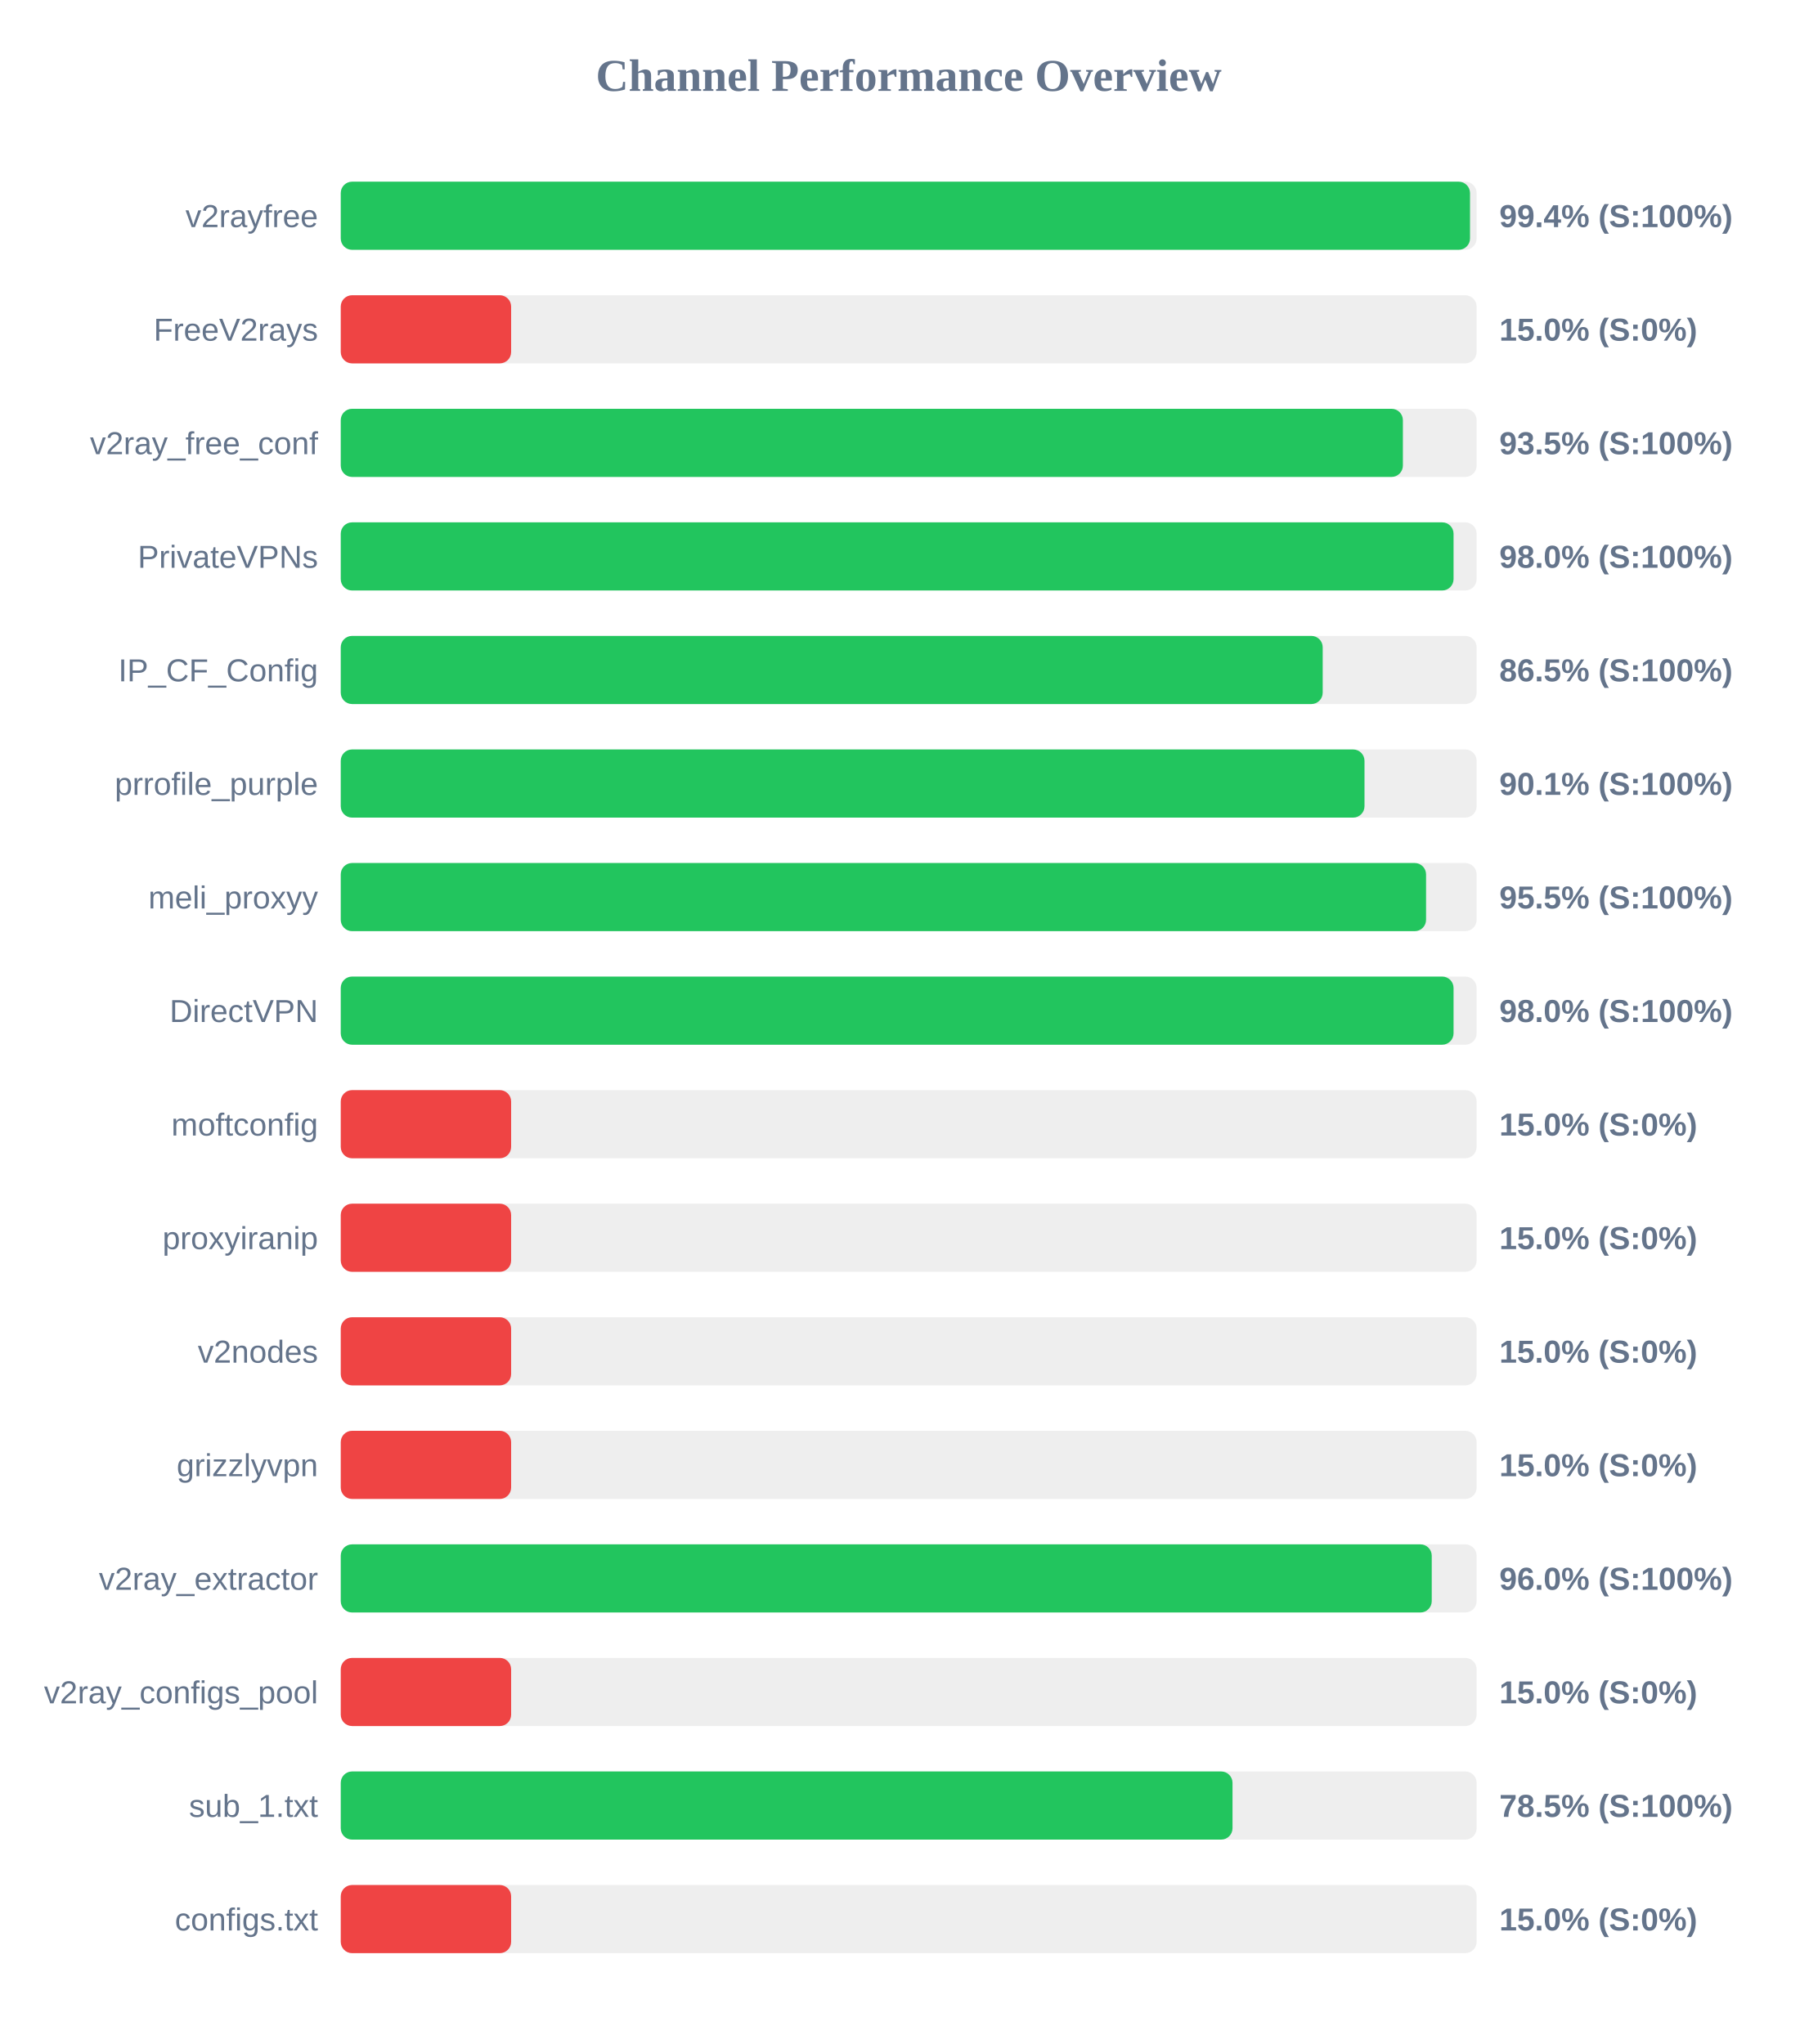
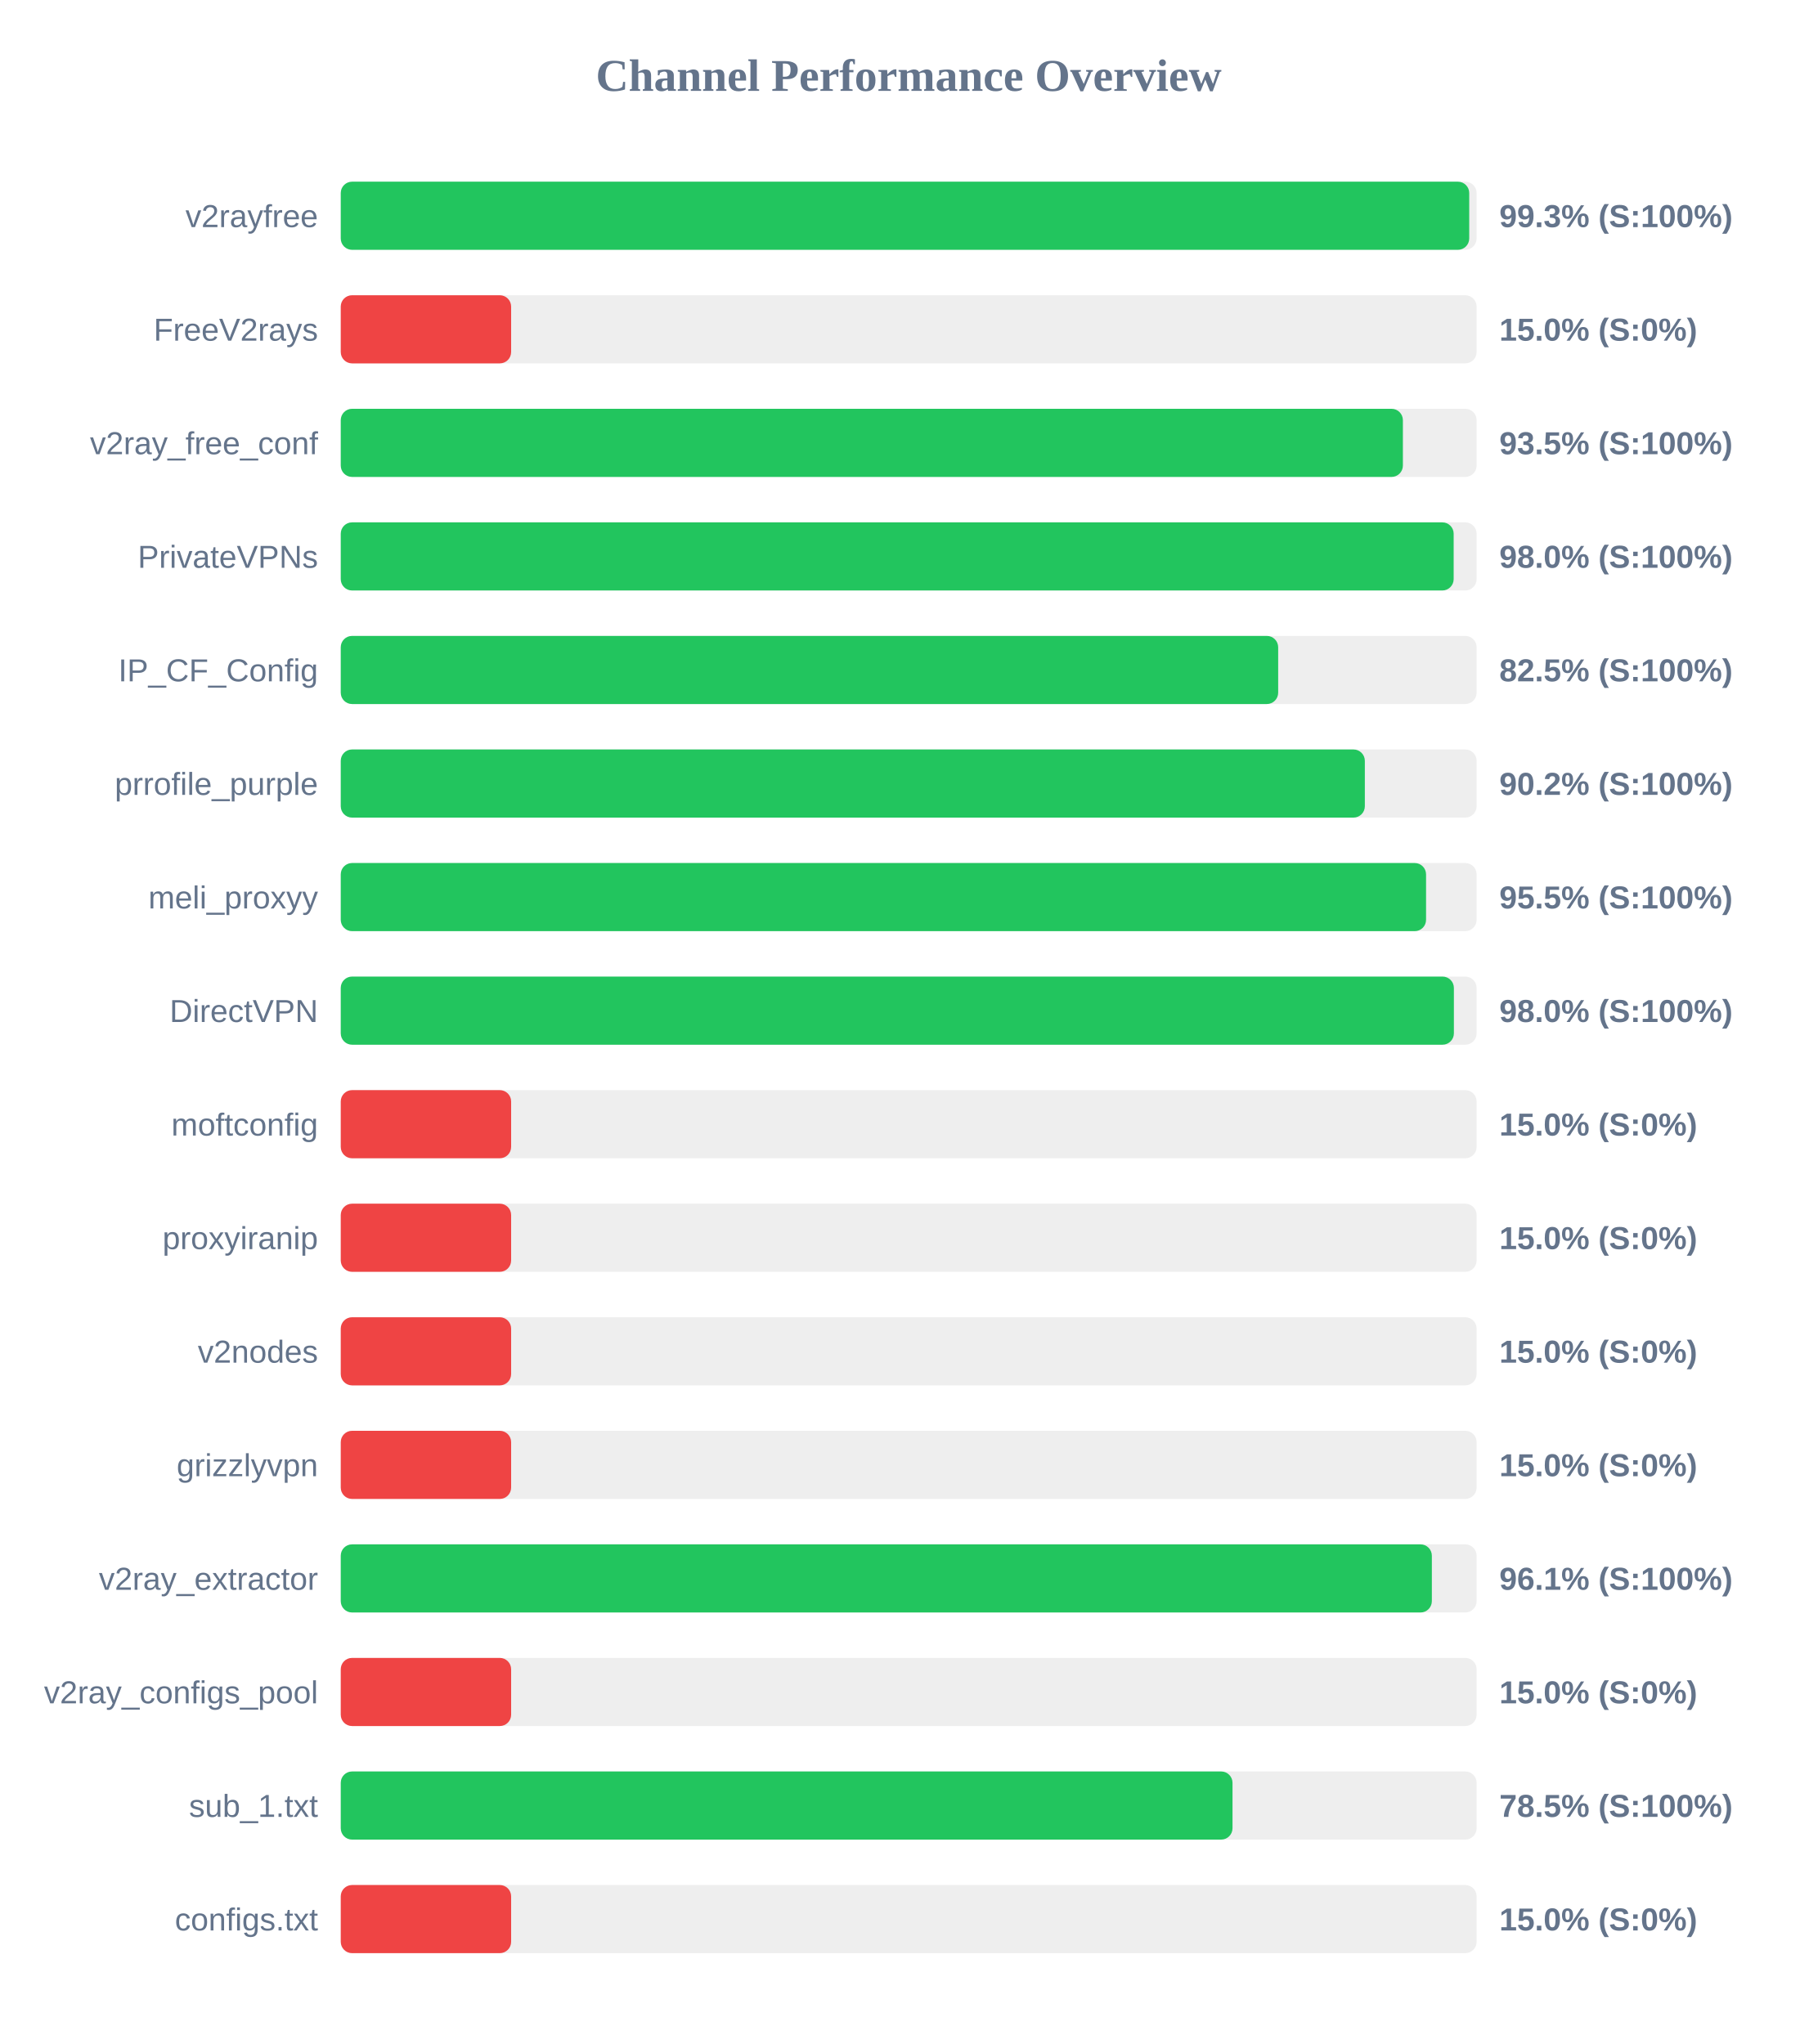
<svg xmlns="http://www.w3.org/2000/svg" width="800" height="900" version="1.1">
  <style>
        .row { font: 14px Arial; fill: #64748b; }
        .score { font: bold 14px Arial; fill: #64748b; }
    </style>
  <text x="400" y="40" text-anchor="middle" font-size="20px" font-weight="bold" fill="#64748b">Channel Performance Overview</text>
  <rect x="150" y="80" width="500" height="30" fill="#eee" rx="5" />
-   <rect x="150" y="80" width="497.1" height="30" fill="#22c55e" rx="5" />
+   <rect x="150" y="80" width="496.75" height="30" fill="#22c55e" rx="5" />
  <text x="140" y="100" text-anchor="end" class="row">v2rayfree</text>
-   <text x="660" y="100" text-anchor="start" class="score">99.4% (S:100%)</text>
+   <text x="660" y="100" text-anchor="start" class="score">99.3% (S:100%)</text>
  <rect x="150" y="130" width="500" height="30" fill="#eee" rx="5" />
  <rect x="150" y="130" width="75.0" height="30" fill="#ef4444" rx="5" />
  <text x="140" y="150" text-anchor="end" class="row">FreeV2rays</text>
  <text x="660" y="150" text-anchor="start" class="score">15.0% (S:0%)</text>
  <rect x="150" y="180" width="500" height="30" fill="#eee" rx="5" />
  <rect x="150" y="180" width="467.55" height="30" fill="#22c55e" rx="5" />
  <text x="140" y="200" text-anchor="end" class="row">v2ray_free_conf</text>
  <text x="660" y="200" text-anchor="start" class="score">93.5% (S:100%)</text>
  <rect x="150" y="230" width="500" height="30" fill="#eee" rx="5" />
-   <rect x="150" y="230" width="489.85" height="30" fill="#22c55e" rx="5" />
+   <rect x="150" y="230" width="489.9" height="30" fill="#22c55e" rx="5" />
  <text x="140" y="250" text-anchor="end" class="row">PrivateVPNs</text>
  <text x="660" y="250" text-anchor="start" class="score">98.0% (S:100%)</text>
  <rect x="150" y="280" width="500" height="30" fill="#eee" rx="5" />
-   <rect x="150" y="280" width="432.25" height="30" fill="#22c55e" rx="5" />
+   <rect x="150" y="280" width="412.65" height="30" fill="#22c55e" rx="5" />
  <text x="140" y="300" text-anchor="end" class="row">IP_CF_Config</text>
-   <text x="660" y="300" text-anchor="start" class="score">86.5% (S:100%)</text>
+   <text x="660" y="300" text-anchor="start" class="score">82.5% (S:100%)</text>
  <rect x="150" y="330" width="500" height="30" fill="#eee" rx="5" />
-   <rect x="150" y="330" width="450.65" height="30" fill="#22c55e" rx="5" />
+   <rect x="150" y="330" width="450.8" height="30" fill="#22c55e" rx="5" />
  <text x="140" y="350" text-anchor="end" class="row">prrofile_purple</text>
-   <text x="660" y="350" text-anchor="start" class="score">90.1% (S:100%)</text>
+   <text x="660" y="350" text-anchor="start" class="score">90.2% (S:100%)</text>
  <rect x="150" y="380" width="500" height="30" fill="#eee" rx="5" />
  <rect x="150" y="380" width="477.75" height="30" fill="#22c55e" rx="5" />
  <text x="140" y="400" text-anchor="end" class="row">meli_proxyy</text>
  <text x="660" y="400" text-anchor="start" class="score">95.5% (S:100%)</text>
  <rect x="150" y="430" width="500" height="30" fill="#eee" rx="5" />
-   <rect x="150" y="430" width="489.85" height="30" fill="#22c55e" rx="5" />
+   <rect x="150" y="430" width="490.0" height="30" fill="#22c55e" rx="5" />
  <text x="140" y="450" text-anchor="end" class="row">DirectVPN</text>
  <text x="660" y="450" text-anchor="start" class="score">98.0% (S:100%)</text>
  <rect x="150" y="480" width="500" height="30" fill="#eee" rx="5" />
  <rect x="150" y="480" width="75.0" height="30" fill="#ef4444" rx="5" />
  <text x="140" y="500" text-anchor="end" class="row">moftconfig</text>
  <text x="660" y="500" text-anchor="start" class="score">15.0% (S:0%)</text>
  <rect x="150" y="530" width="500" height="30" fill="#eee" rx="5" />
  <rect x="150" y="530" width="75.0" height="30" fill="#ef4444" rx="5" />
  <text x="140" y="550" text-anchor="end" class="row">proxyiranip</text>
  <text x="660" y="550" text-anchor="start" class="score">15.0% (S:0%)</text>
  <rect x="150" y="580" width="500" height="30" fill="#eee" rx="5" />
  <rect x="150" y="580" width="75.0" height="30" fill="#ef4444" rx="5" />
  <text x="140" y="600" text-anchor="end" class="row">v2nodes</text>
  <text x="660" y="600" text-anchor="start" class="score">15.0% (S:0%)</text>
  <rect x="150" y="630" width="500" height="30" fill="#eee" rx="5" />
  <rect x="150" y="630" width="75.0" height="30" fill="#ef4444" rx="5" />
  <text x="140" y="650" text-anchor="end" class="row">grizzlyvpn</text>
  <text x="660" y="650" text-anchor="start" class="score">15.0% (S:0%)</text>
  <rect x="150" y="680" width="500" height="30" fill="#eee" rx="5" />
-   <rect x="150" y="680" width="480.25" height="30" fill="#22c55e" rx="5" />
+   <rect x="150" y="680" width="480.3" height="30" fill="#22c55e" rx="5" />
  <text x="140" y="700" text-anchor="end" class="row">v2ray_extractor</text>
-   <text x="660" y="700" text-anchor="start" class="score">96.0% (S:100%)</text>
+   <text x="660" y="700" text-anchor="start" class="score">96.1% (S:100%)</text>
  <rect x="150" y="730" width="500" height="30" fill="#eee" rx="5" />
  <rect x="150" y="730" width="75.0" height="30" fill="#ef4444" rx="5" />
  <text x="140" y="750" text-anchor="end" class="row">v2ray_configs_pool</text>
  <text x="660" y="750" text-anchor="start" class="score">15.0% (S:0%)</text>
  <rect x="150" y="780" width="500" height="30" fill="#eee" rx="5" />
  <rect x="150" y="780" width="392.55" height="30" fill="#22c55e" rx="5" />
  <text x="140" y="800" text-anchor="end" class="row">sub_1.txt</text>
  <text x="660" y="800" text-anchor="start" class="score">78.5% (S:100%)</text>
  <rect x="150" y="830" width="500" height="30" fill="#eee" rx="5" />
  <rect x="150" y="830" width="75.0" height="30" fill="#ef4444" rx="5" />
  <text x="140" y="850" text-anchor="end" class="row">configs.txt</text>
  <text x="660" y="850" text-anchor="start" class="score">15.0% (S:0%)</text>
</svg>
